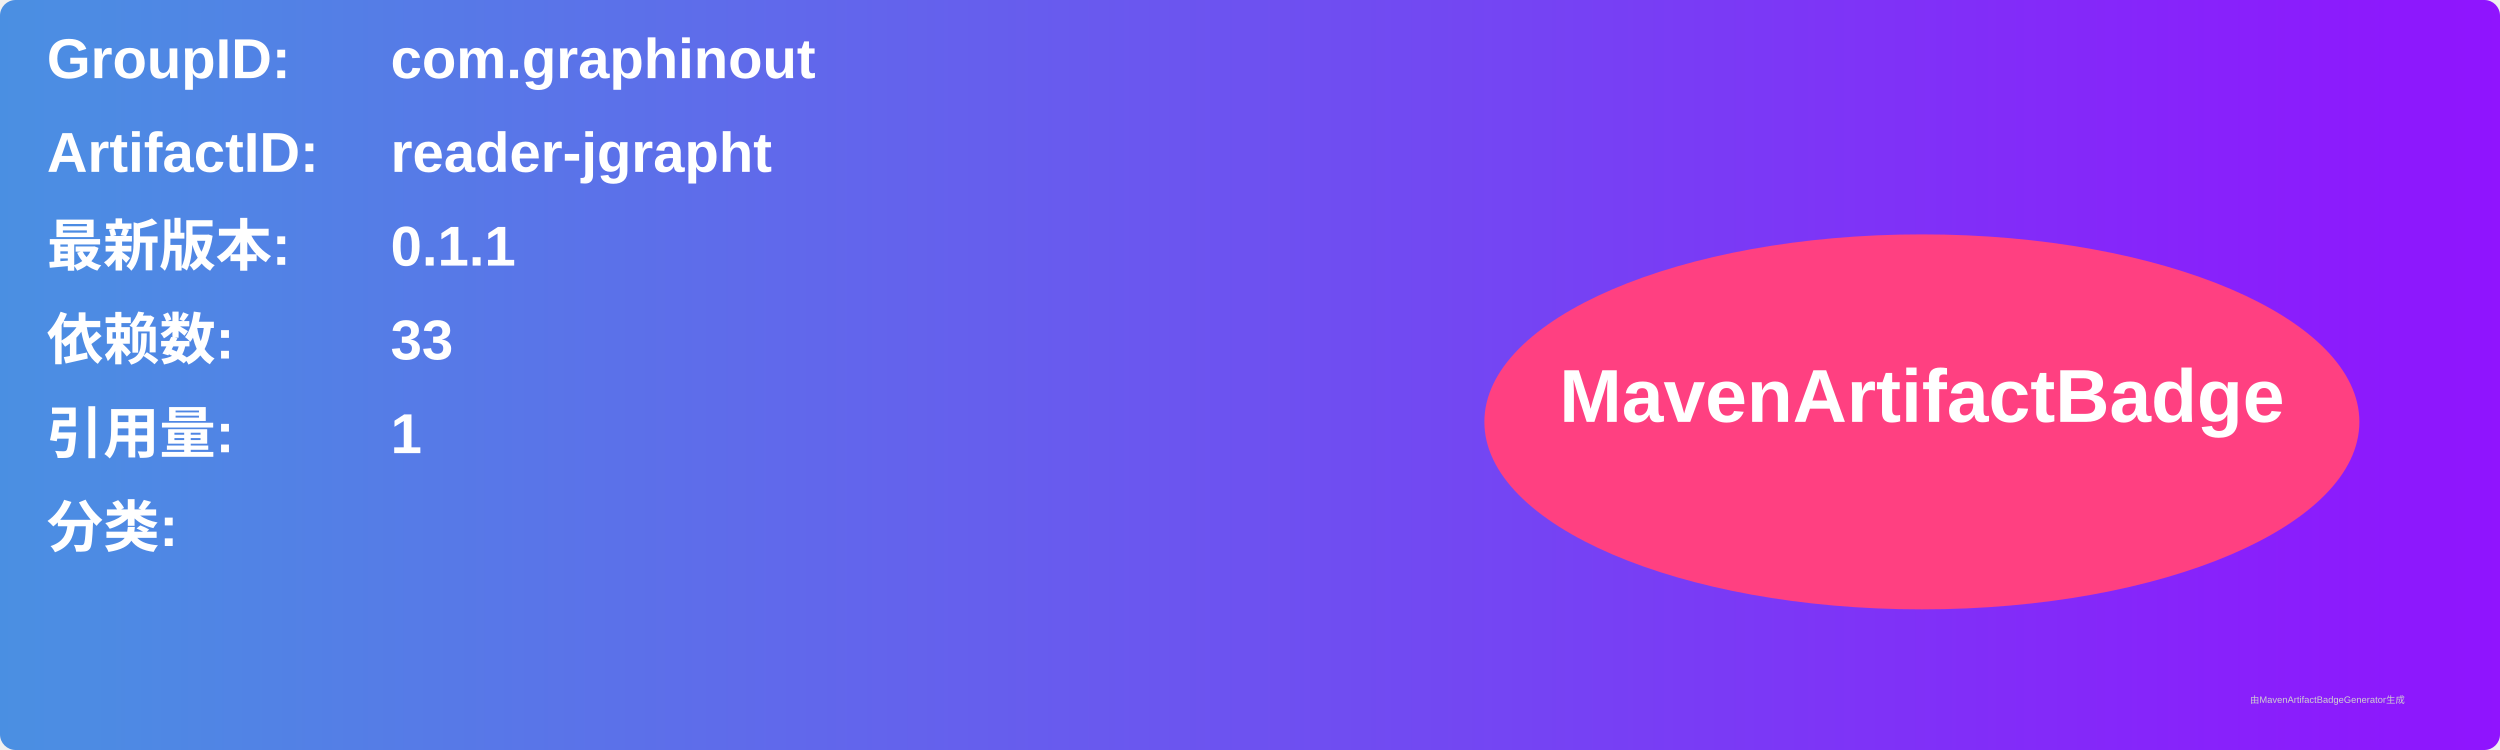
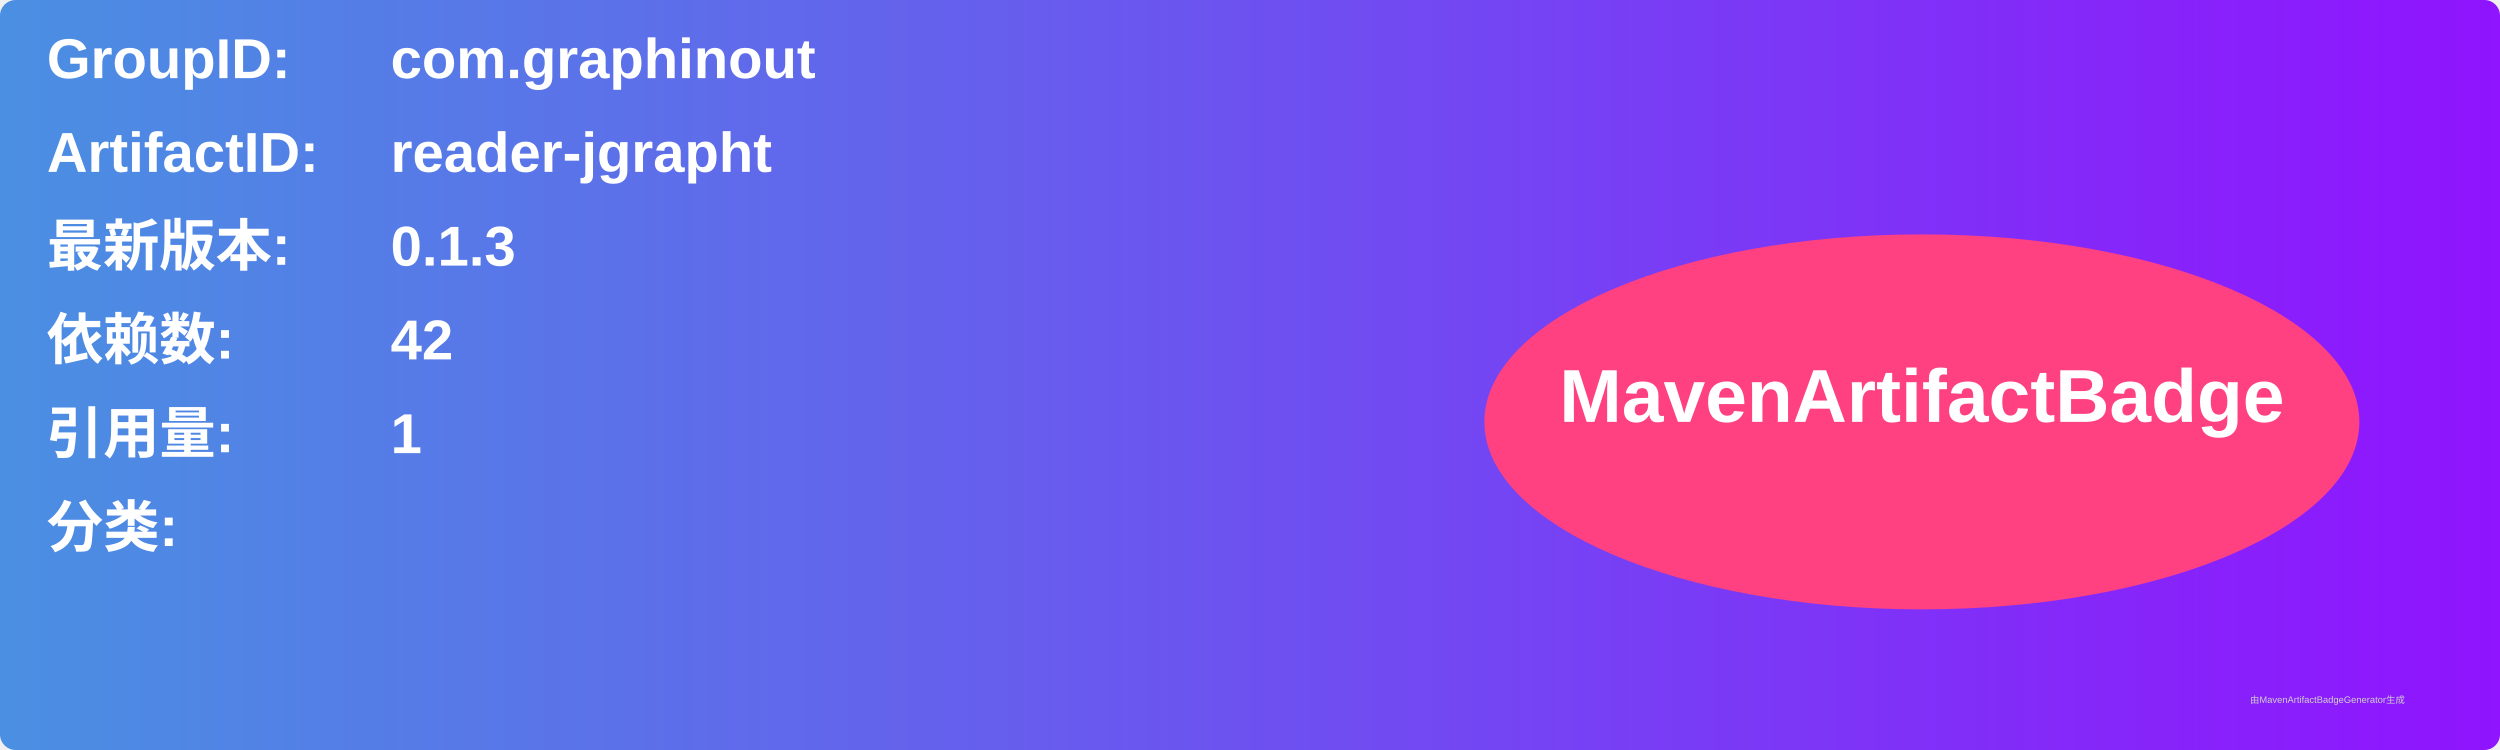
<svg xmlns="http://www.w3.org/2000/svg" width="800" height="240" viewBox="0 0 800 240">
  <linearGradient id="grad" x1="0%" y1="0%" x2="100%" y2="0%">
    <stop offset="0%" stop-color="#4a90e2" />
    <stop offset="100%" stop-color="#9013fe" />
  </linearGradient>
  <rect width="100%" height="100%" rx="5" ry="5" fill="url(#grad)" />
  <g transform="translate(15, 15)">
    <text x="0" y="10" font-family="Arial" font-size="18" fill="white" font-weight="bold" width="260">GroupID:</text>
    <text x="110" y="10" font-family="Arial" font-size="18" fill="white" font-weight="bold" width="460">com.graphinout</text>
    <text x="0" y="40" font-family="Arial" font-size="18" fill="white" font-weight="bold" width="260">ArtifactID:</text>
    <text x="110" y="40" font-family="Arial" font-size="18" fill="white" font-weight="bold" width="460">reader-jgrapht</text>
    <text x="0" y="70" font-family="Arial" font-size="18" fill="white" font-weight="bold">最新版本:</text>
    <text x="110" y="70" font-family="Arial" font-size="18" fill="white" font-weight="bold">
-       <tspan font-weight="bold">0.1.1</tspan>
+       <tspan font-weight="bold">0.1.3</tspan>
    </text>
    <text x="0" y="100" font-family="Arial" font-size="18" fill="white" font-weight="bold">依赖数: </text>
    <text x="110" y="100" font-family="Arial" font-size="18" fill="white">
-       <tspan font-weight="bold">33</tspan>
+       <tspan font-weight="bold">42</tspan>
    </text>
    <text x="0" y="130" font-family="Arial" font-size="18" fill="white" font-weight="bold">引用量: </text>
    <text x="110" y="130" font-family="Arial" font-size="18" fill="white">
      <tspan font-weight="bold">1</tspan>
    </text>
    <text x="0" y="160" font-family="Arial" font-size="18" fill="white" font-weight="bold">分类:</text>
    <text x="10" y="190" font-family="Arial" font-size="10" fill="white">
      <tspan font-weight="bold" />
    </text>
    <ellipse cx="600" cy="120" rx="140" ry="60" fill="#ff4081" />
    <text x="600" y="120" text-anchor="middle" font-family="Arial" font-size="24" fill="white" font-weight="bold">MavenArtifactBadge</text>
  </g>
  <text x="720" y="225" font-family="Arial" font-size="3" fill="#d0d0d0">由MavenArtifactBadgeGenerator生成</text>
</svg>
